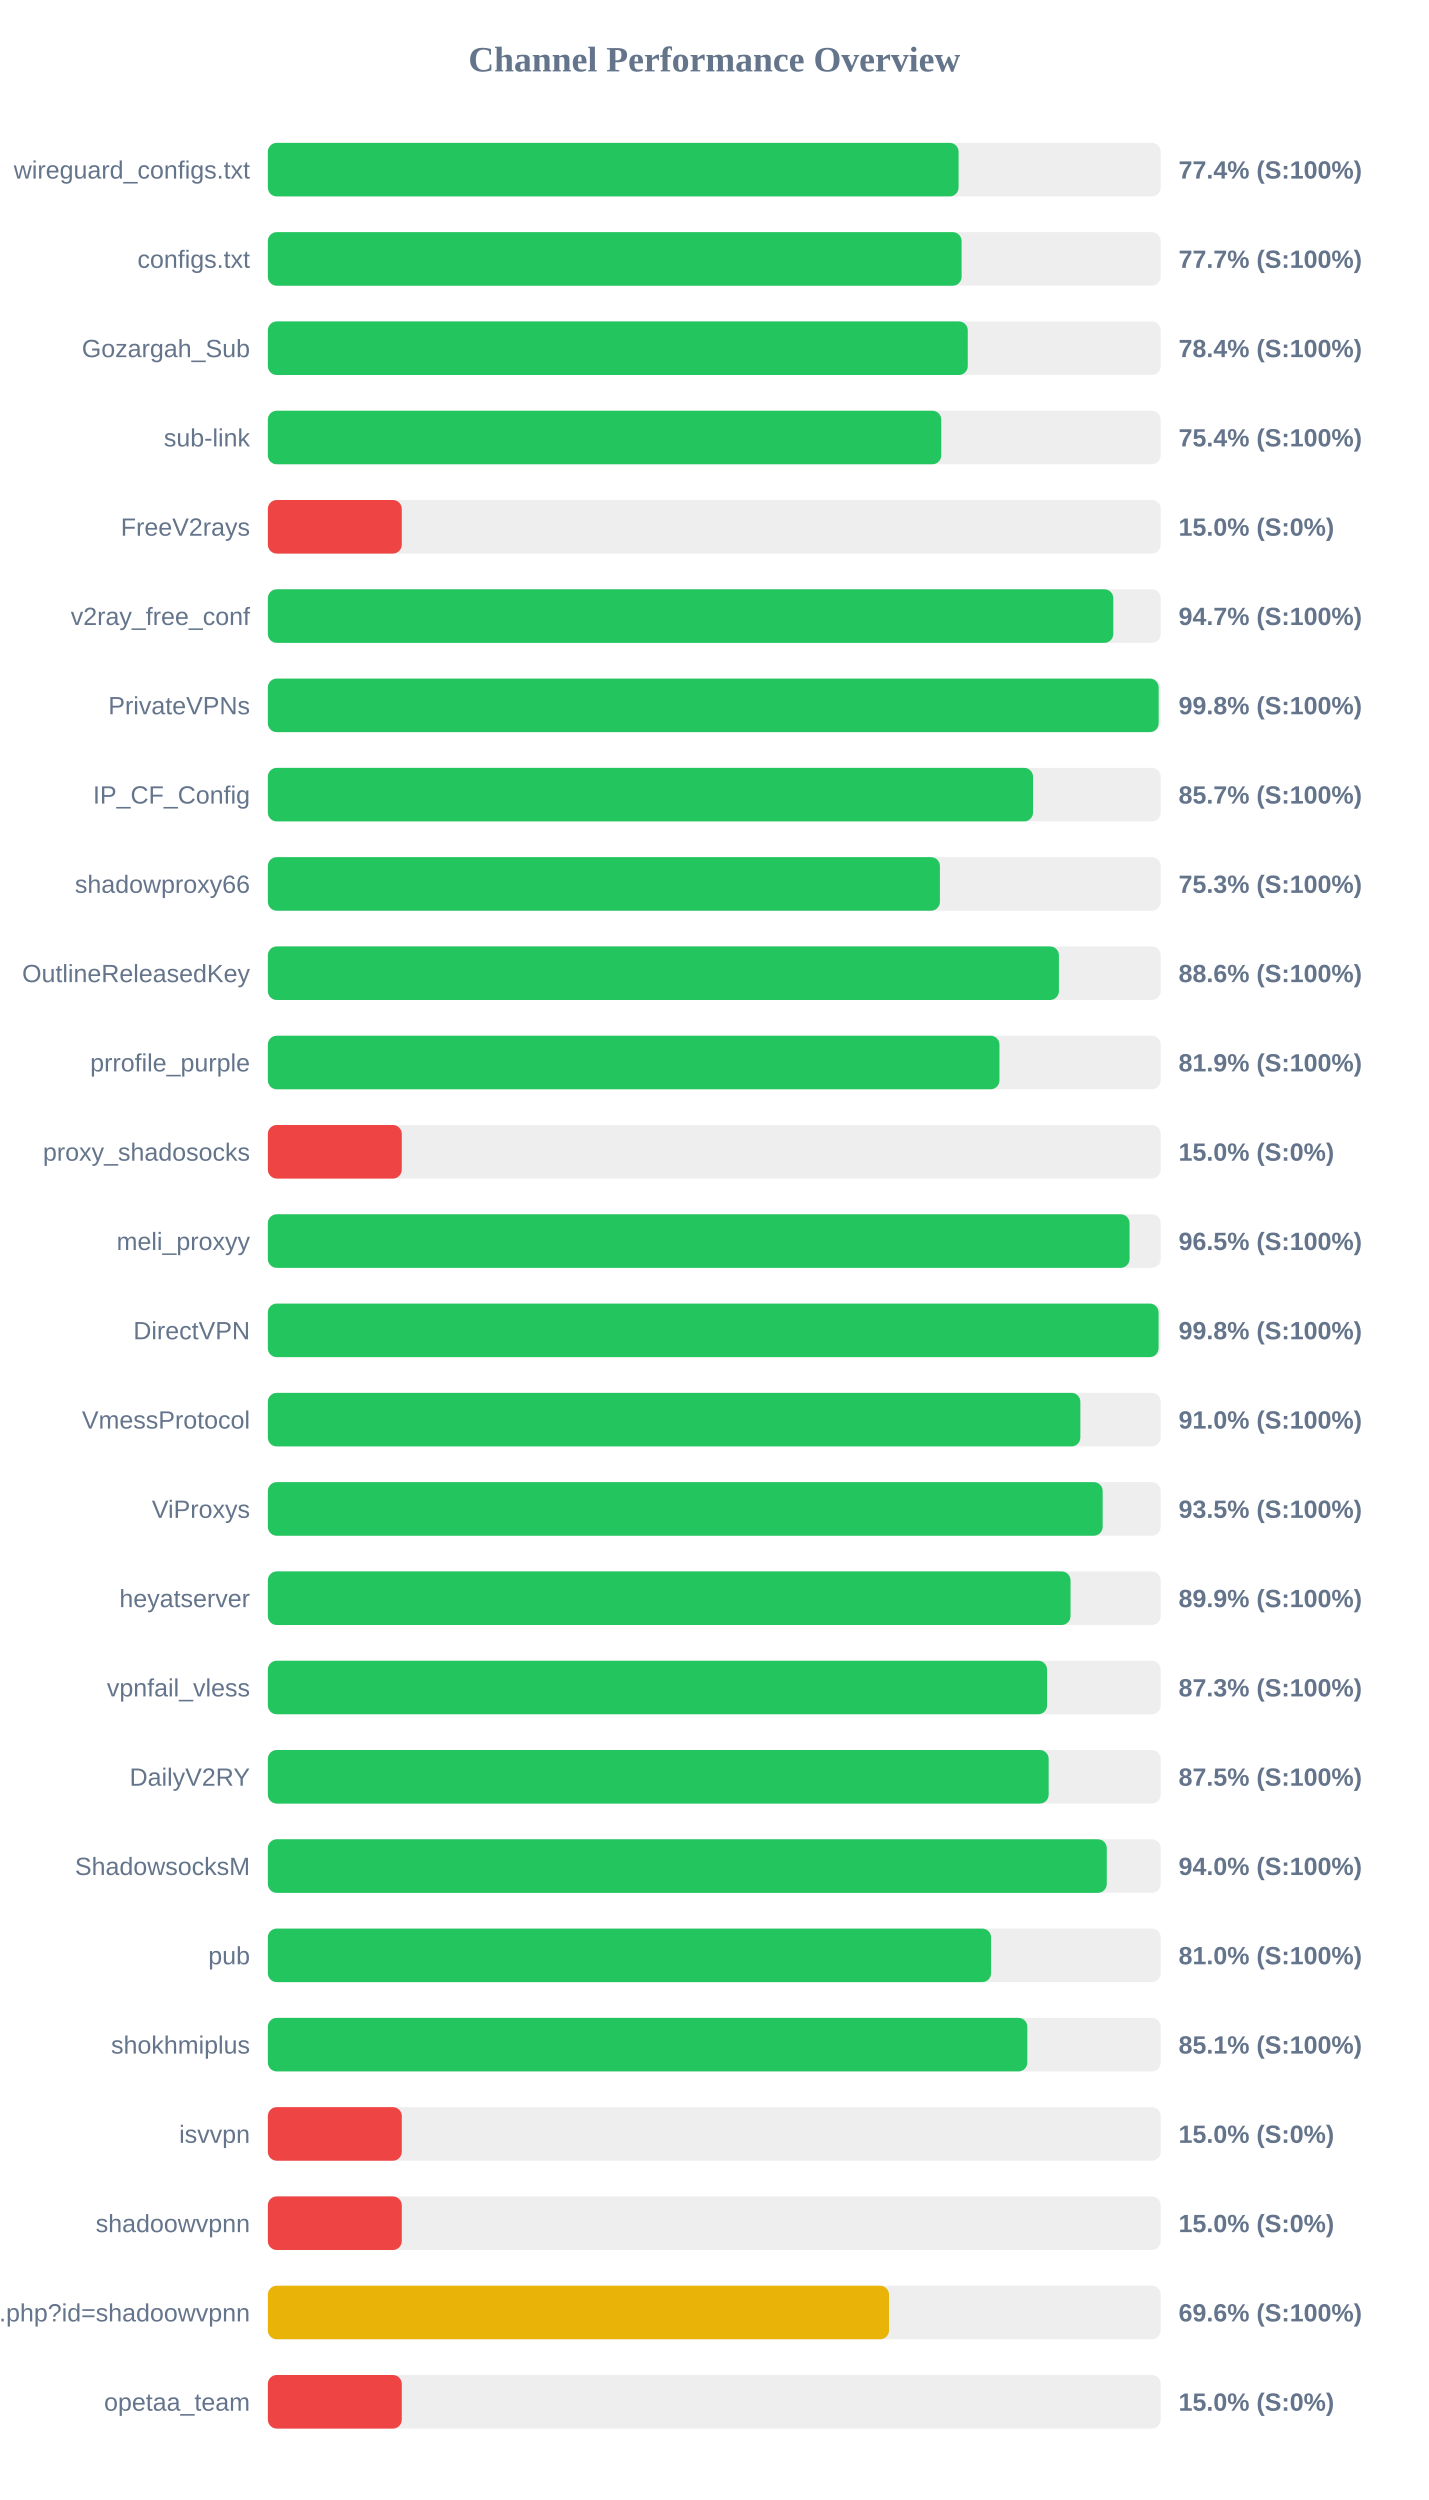
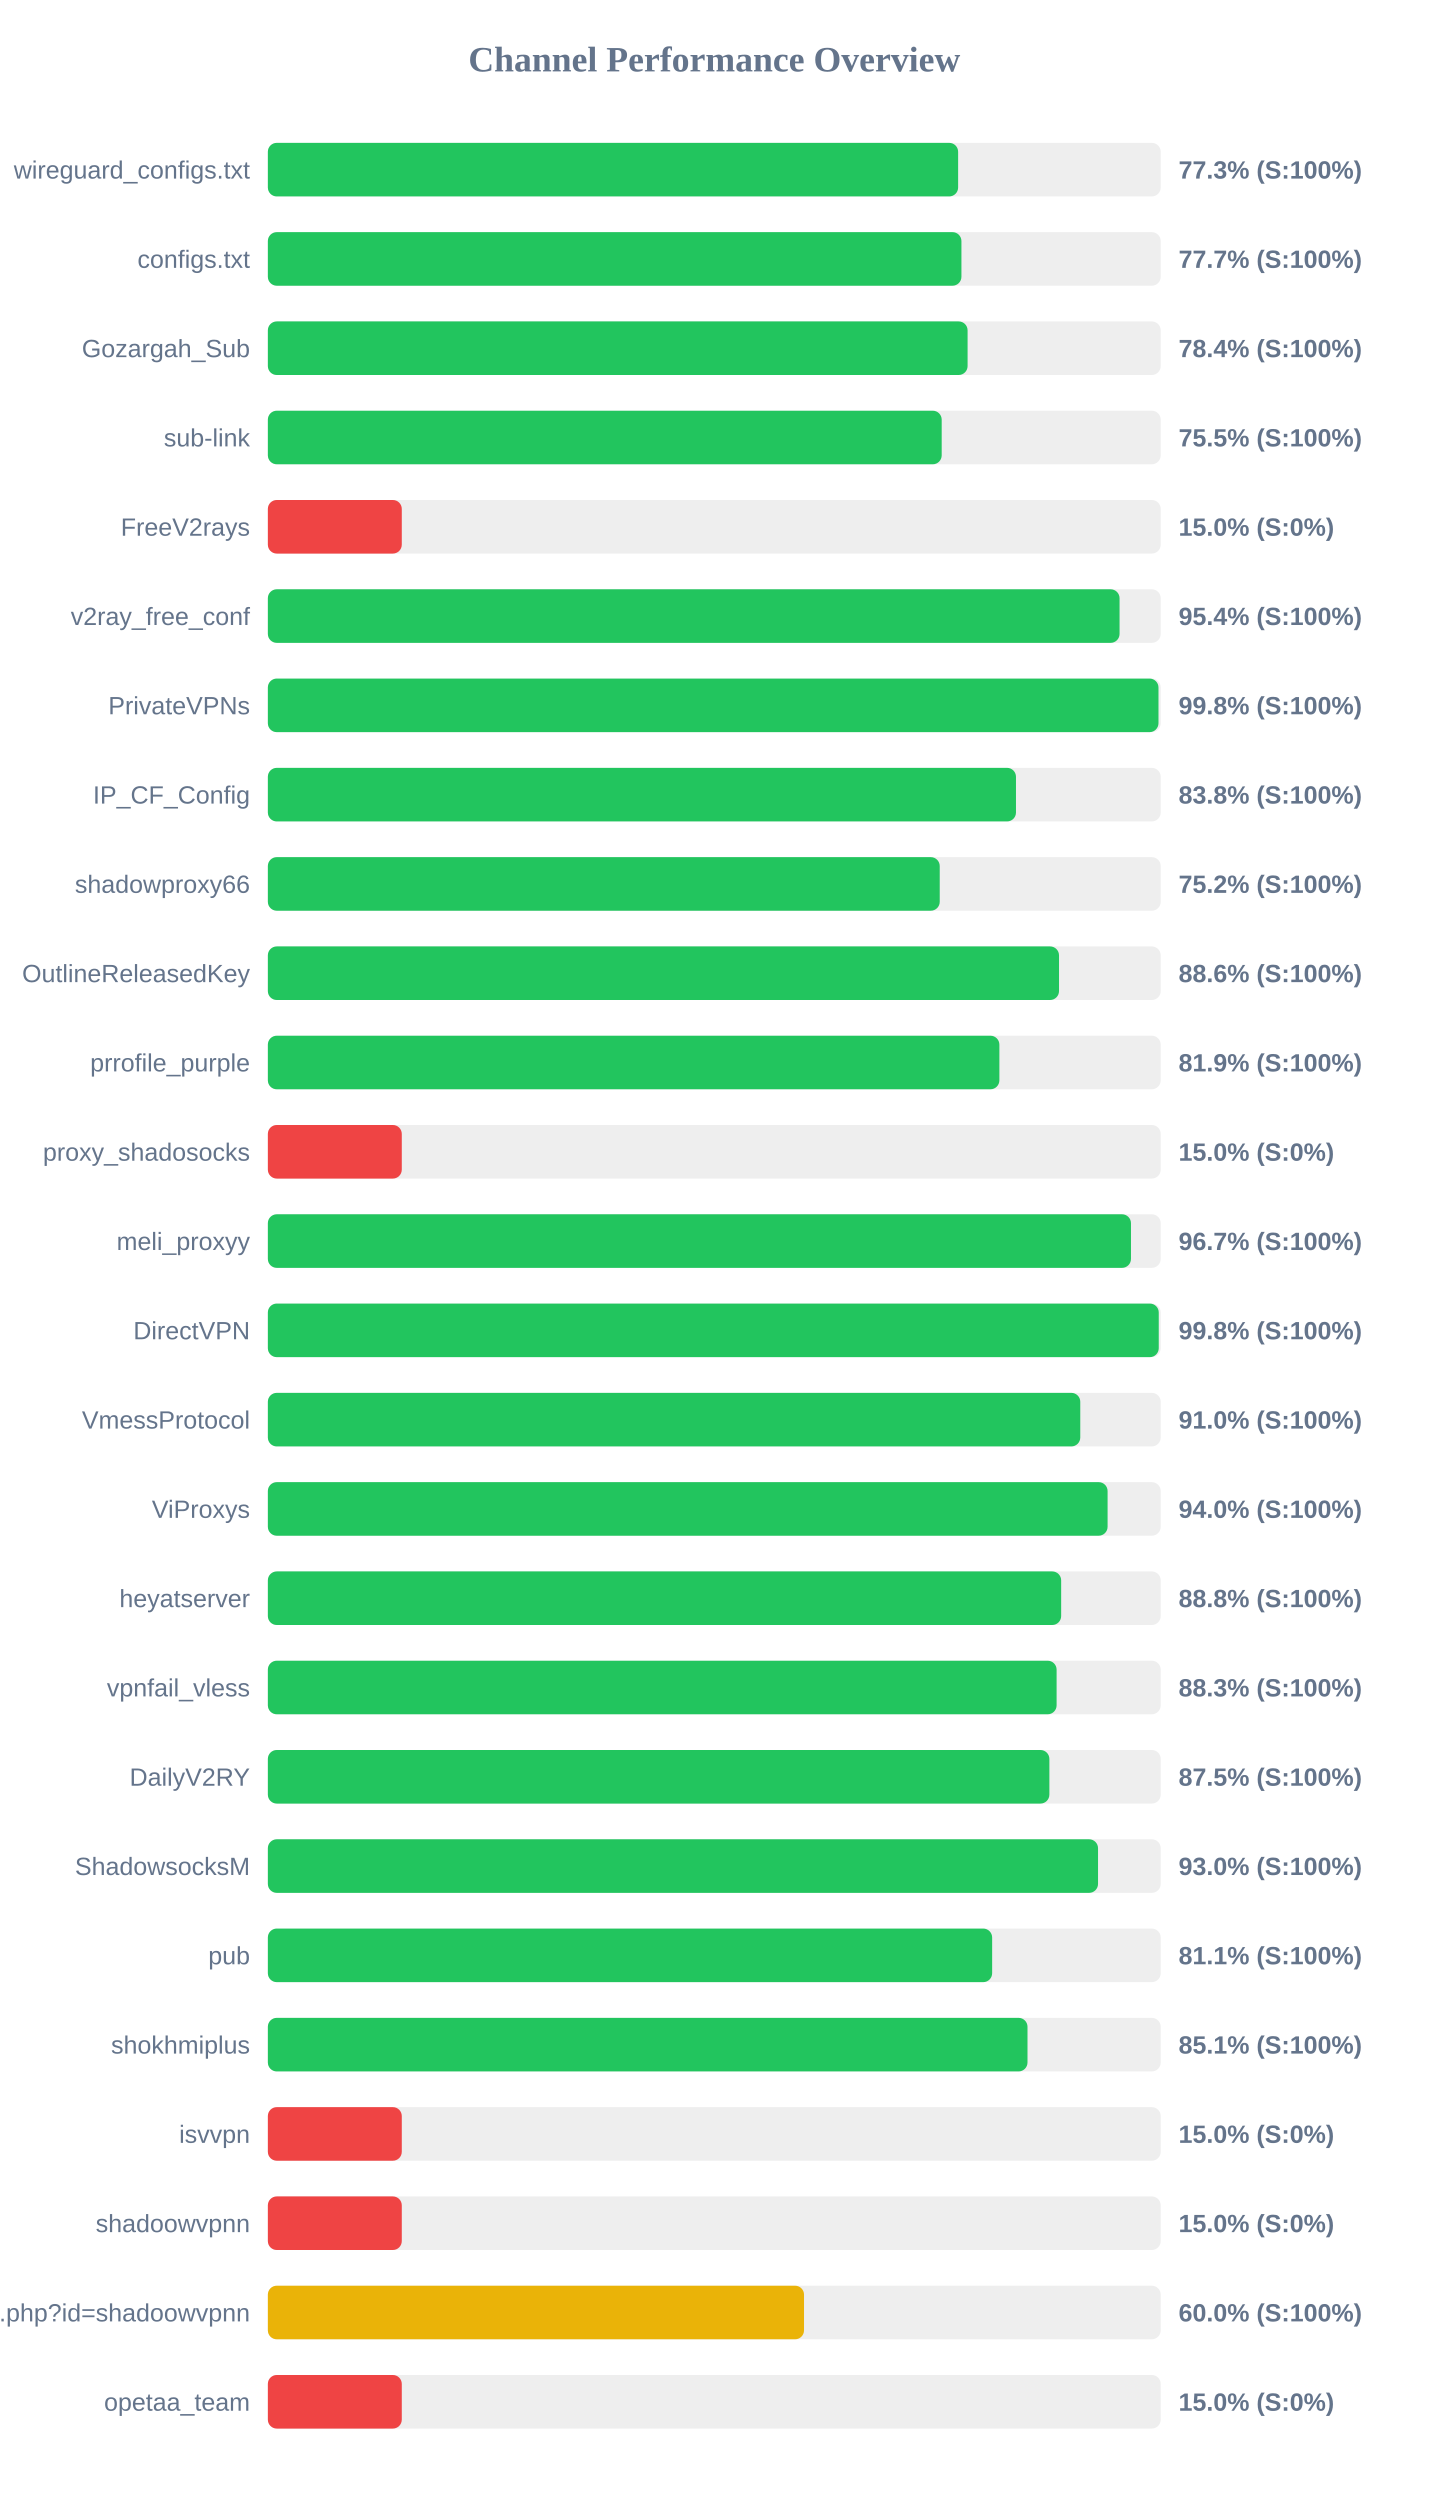
<svg xmlns="http://www.w3.org/2000/svg" width="800" height="1400" version="1.1">
  <style>
        .row { font: 14px Arial; fill: #64748b; }
        .score { font: bold 14px Arial; fill: #64748b; }
    </style>
  <text x="400" y="40" text-anchor="middle" font-size="20px" font-weight="bold" fill="#64748b">Channel Performance Overview</text>
  <rect x="150" y="80" width="500" height="30" fill="#eee" rx="5" />
-   <rect x="150" y="80" width="386.8" height="30" fill="#22c55e" rx="5" />
+   <rect x="150" y="80" width="386.55" height="30" fill="#22c55e" rx="5" />
  <text x="140" y="100" text-anchor="end" class="row">wireguard_configs.txt</text>
-   <text x="660" y="100" text-anchor="start" class="score">77.4% (S:100%)</text>
+   <text x="660" y="100" text-anchor="start" class="score">77.3% (S:100%)</text>
  <rect x="150" y="130" width="500" height="30" fill="#eee" rx="5" />
-   <rect x="150" y="130" width="388.5" height="30" fill="#22c55e" rx="5" />
+   <rect x="150" y="130" width="388.4" height="30" fill="#22c55e" rx="5" />
  <text x="140" y="150" text-anchor="end" class="row">configs.txt</text>
  <text x="660" y="150" text-anchor="start" class="score">77.7% (S:100%)</text>
  <rect x="150" y="180" width="500" height="30" fill="#eee" rx="5" />
-   <rect x="150" y="180" width="391.95" height="30" fill="#22c55e" rx="5" />
+   <rect x="150" y="180" width="391.85" height="30" fill="#22c55e" rx="5" />
  <text x="140" y="200" text-anchor="end" class="row">Gozargah_Sub</text>
  <text x="660" y="200" text-anchor="start" class="score">78.4% (S:100%)</text>
  <rect x="150" y="230" width="500" height="30" fill="#eee" rx="5" />
-   <rect x="150" y="230" width="377.1" height="30" fill="#22c55e" rx="5" />
+   <rect x="150" y="230" width="377.35" height="30" fill="#22c55e" rx="5" />
  <text x="140" y="250" text-anchor="end" class="row">sub-link</text>
-   <text x="660" y="250" text-anchor="start" class="score">75.4% (S:100%)</text>
+   <text x="660" y="250" text-anchor="start" class="score">75.5% (S:100%)</text>
  <rect x="150" y="280" width="500" height="30" fill="#eee" rx="5" />
  <rect x="150" y="280" width="75.0" height="30" fill="#ef4444" rx="5" />
  <text x="140" y="300" text-anchor="end" class="row">FreeV2rays</text>
  <text x="660" y="300" text-anchor="start" class="score">15.0% (S:0%)</text>
  <rect x="150" y="330" width="500" height="30" fill="#eee" rx="5" />
-   <rect x="150" y="330" width="473.45" height="30" fill="#22c55e" rx="5" />
+   <rect x="150" y="330" width="476.95" height="30" fill="#22c55e" rx="5" />
  <text x="140" y="350" text-anchor="end" class="row">v2ray_free_conf</text>
-   <text x="660" y="350" text-anchor="start" class="score">94.7% (S:100%)</text>
+   <text x="660" y="350" text-anchor="start" class="score">95.4% (S:100%)</text>
  <rect x="150" y="380" width="500" height="30" fill="#eee" rx="5" />
-   <rect x="150" y="380" width="498.85" height="30" fill="#22c55e" rx="5" />
+   <rect x="150" y="380" width="498.75" height="30" fill="#22c55e" rx="5" />
  <text x="140" y="400" text-anchor="end" class="row">PrivateVPNs</text>
  <text x="660" y="400" text-anchor="start" class="score">99.8% (S:100%)</text>
  <rect x="150" y="430" width="500" height="30" fill="#eee" rx="5" />
-   <rect x="150" y="430" width="428.5" height="30" fill="#22c55e" rx="5" />
+   <rect x="150" y="430" width="418.95" height="30" fill="#22c55e" rx="5" />
  <text x="140" y="450" text-anchor="end" class="row">IP_CF_Config</text>
-   <text x="660" y="450" text-anchor="start" class="score">85.7% (S:100%)</text>
+   <text x="660" y="450" text-anchor="start" class="score">83.8% (S:100%)</text>
  <rect x="150" y="480" width="500" height="30" fill="#eee" rx="5" />
-   <rect x="150" y="480" width="376.35" height="30" fill="#22c55e" rx="5" />
+   <rect x="150" y="480" width="376.25" height="30" fill="#22c55e" rx="5" />
  <text x="140" y="500" text-anchor="end" class="row">shadowproxy66</text>
-   <text x="660" y="500" text-anchor="start" class="score">75.3% (S:100%)</text>
+   <text x="660" y="500" text-anchor="start" class="score">75.2% (S:100%)</text>
  <rect x="150" y="530" width="500" height="30" fill="#eee" rx="5" />
-   <rect x="150" y="530" width="443.0" height="30" fill="#22c55e" rx="5" />
+   <rect x="150" y="530" width="443.05" height="30" fill="#22c55e" rx="5" />
  <text x="140" y="550" text-anchor="end" class="row">OutlineReleasedKey</text>
  <text x="660" y="550" text-anchor="start" class="score">88.6% (S:100%)</text>
  <rect x="150" y="580" width="500" height="30" fill="#eee" rx="5" />
-   <rect x="150" y="580" width="409.7" height="30" fill="#22c55e" rx="5" />
+   <rect x="150" y="580" width="409.65" height="30" fill="#22c55e" rx="5" />
  <text x="140" y="600" text-anchor="end" class="row">prrofile_purple</text>
  <text x="660" y="600" text-anchor="start" class="score">81.9% (S:100%)</text>
  <rect x="150" y="630" width="500" height="30" fill="#eee" rx="5" />
  <rect x="150" y="630" width="75.0" height="30" fill="#ef4444" rx="5" />
  <text x="140" y="650" text-anchor="end" class="row">proxy_shadosocks</text>
  <text x="660" y="650" text-anchor="start" class="score">15.0% (S:0%)</text>
  <rect x="150" y="680" width="500" height="30" fill="#eee" rx="5" />
-   <rect x="150" y="680" width="482.55" height="30" fill="#22c55e" rx="5" />
+   <rect x="150" y="680" width="483.35" height="30" fill="#22c55e" rx="5" />
  <text x="140" y="700" text-anchor="end" class="row">meli_proxyy</text>
-   <text x="660" y="700" text-anchor="start" class="score">96.5% (S:100%)</text>
+   <text x="660" y="700" text-anchor="start" class="score">96.7% (S:100%)</text>
  <rect x="150" y="730" width="500" height="30" fill="#eee" rx="5" />
-   <rect x="150" y="730" width="498.8" height="30" fill="#22c55e" rx="5" />
+   <rect x="150" y="730" width="498.9" height="30" fill="#22c55e" rx="5" />
  <text x="140" y="750" text-anchor="end" class="row">DirectVPN</text>
  <text x="660" y="750" text-anchor="start" class="score">99.8% (S:100%)</text>
  <rect x="150" y="780" width="500" height="30" fill="#eee" rx="5" />
-   <rect x="150" y="780" width="455.0" height="30" fill="#22c55e" rx="5" />
+   <rect x="150" y="780" width="454.95" height="30" fill="#22c55e" rx="5" />
  <text x="140" y="800" text-anchor="end" class="row">VmessProtocol</text>
  <text x="660" y="800" text-anchor="start" class="score">91.0% (S:100%)</text>
  <rect x="150" y="830" width="500" height="30" fill="#eee" rx="5" />
-   <rect x="150" y="830" width="467.5" height="30" fill="#22c55e" rx="5" />
+   <rect x="150" y="830" width="470.25" height="30" fill="#22c55e" rx="5" />
  <text x="140" y="850" text-anchor="end" class="row">ViProxys</text>
-   <text x="660" y="850" text-anchor="start" class="score">93.5% (S:100%)</text>
+   <text x="660" y="850" text-anchor="start" class="score">94.0% (S:100%)</text>
  <rect x="150" y="880" width="500" height="30" fill="#eee" rx="5" />
-   <rect x="150" y="880" width="449.5" height="30" fill="#22c55e" rx="5" />
+   <rect x="150" y="880" width="444.25" height="30" fill="#22c55e" rx="5" />
  <text x="140" y="900" text-anchor="end" class="row">heyatserver</text>
-   <text x="660" y="900" text-anchor="start" class="score">89.9% (S:100%)</text>
+   <text x="660" y="900" text-anchor="start" class="score">88.8% (S:100%)</text>
  <rect x="150" y="930" width="500" height="30" fill="#eee" rx="5" />
-   <rect x="150" y="930" width="436.35" height="30" fill="#22c55e" rx="5" />
+   <rect x="150" y="930" width="441.7" height="30" fill="#22c55e" rx="5" />
  <text x="140" y="950" text-anchor="end" class="row">vpnfail_vless</text>
-   <text x="660" y="950" text-anchor="start" class="score">87.3% (S:100%)</text>
+   <text x="660" y="950" text-anchor="start" class="score">88.3% (S:100%)</text>
  <rect x="150" y="980" width="500" height="30" fill="#eee" rx="5" />
-   <rect x="150" y="980" width="437.25" height="30" fill="#22c55e" rx="5" />
+   <rect x="150" y="980" width="437.65" height="30" fill="#22c55e" rx="5" />
  <text x="140" y="1000" text-anchor="end" class="row">DailyV2RY</text>
  <text x="660" y="1000" text-anchor="start" class="score">87.5% (S:100%)</text>
  <rect x="150" y="1030" width="500" height="30" fill="#eee" rx="5" />
-   <rect x="150" y="1030" width="469.8" height="30" fill="#22c55e" rx="5" />
+   <rect x="150" y="1030" width="464.9" height="30" fill="#22c55e" rx="5" />
  <text x="140" y="1050" text-anchor="end" class="row">ShadowsocksM</text>
-   <text x="660" y="1050" text-anchor="start" class="score">94.0% (S:100%)</text>
+   <text x="660" y="1050" text-anchor="start" class="score">93.0% (S:100%)</text>
  <rect x="150" y="1080" width="500" height="30" fill="#eee" rx="5" />
-   <rect x="150" y="1080" width="405.0" height="30" fill="#22c55e" rx="5" />
+   <rect x="150" y="1080" width="405.6" height="30" fill="#22c55e" rx="5" />
  <text x="140" y="1100" text-anchor="end" class="row">pub</text>
-   <text x="660" y="1100" text-anchor="start" class="score">81.0% (S:100%)</text>
+   <text x="660" y="1100" text-anchor="start" class="score">81.1% (S:100%)</text>
  <rect x="150" y="1130" width="500" height="30" fill="#eee" rx="5" />
-   <rect x="150" y="1130" width="425.3" height="30" fill="#22c55e" rx="5" />
+   <rect x="150" y="1130" width="425.4" height="30" fill="#22c55e" rx="5" />
  <text x="140" y="1150" text-anchor="end" class="row">shokhmiplus</text>
  <text x="660" y="1150" text-anchor="start" class="score">85.1% (S:100%)</text>
  <rect x="150" y="1180" width="500" height="30" fill="#eee" rx="5" />
  <rect x="150" y="1180" width="75.0" height="30" fill="#ef4444" rx="5" />
  <text x="140" y="1200" text-anchor="end" class="row">isvvpn</text>
  <text x="660" y="1200" text-anchor="start" class="score">15.0% (S:0%)</text>
  <rect x="150" y="1230" width="500" height="30" fill="#eee" rx="5" />
  <rect x="150" y="1230" width="75.0" height="30" fill="#ef4444" rx="5" />
  <text x="140" y="1250" text-anchor="end" class="row">shadoowvpnn</text>
  <text x="660" y="1250" text-anchor="start" class="score">15.0% (S:0%)</text>
  <rect x="150" y="1280" width="500" height="30" fill="#eee" rx="5" />
-   <rect x="150" y="1280" width="347.85" height="30" fill="#eab308" rx="5" />
+   <rect x="150" y="1280" width="300.25" height="30" fill="#eab308" rx="5" />
  <text x="140" y="1300" text-anchor="end" class="row">api.php?id=shadoowvpnn</text>
-   <text x="660" y="1300" text-anchor="start" class="score">69.6% (S:100%)</text>
+   <text x="660" y="1300" text-anchor="start" class="score">60.0% (S:100%)</text>
  <rect x="150" y="1330" width="500" height="30" fill="#eee" rx="5" />
  <rect x="150" y="1330" width="75.0" height="30" fill="#ef4444" rx="5" />
  <text x="140" y="1350" text-anchor="end" class="row">opetaa_team</text>
  <text x="660" y="1350" text-anchor="start" class="score">15.0% (S:0%)</text>
</svg>
